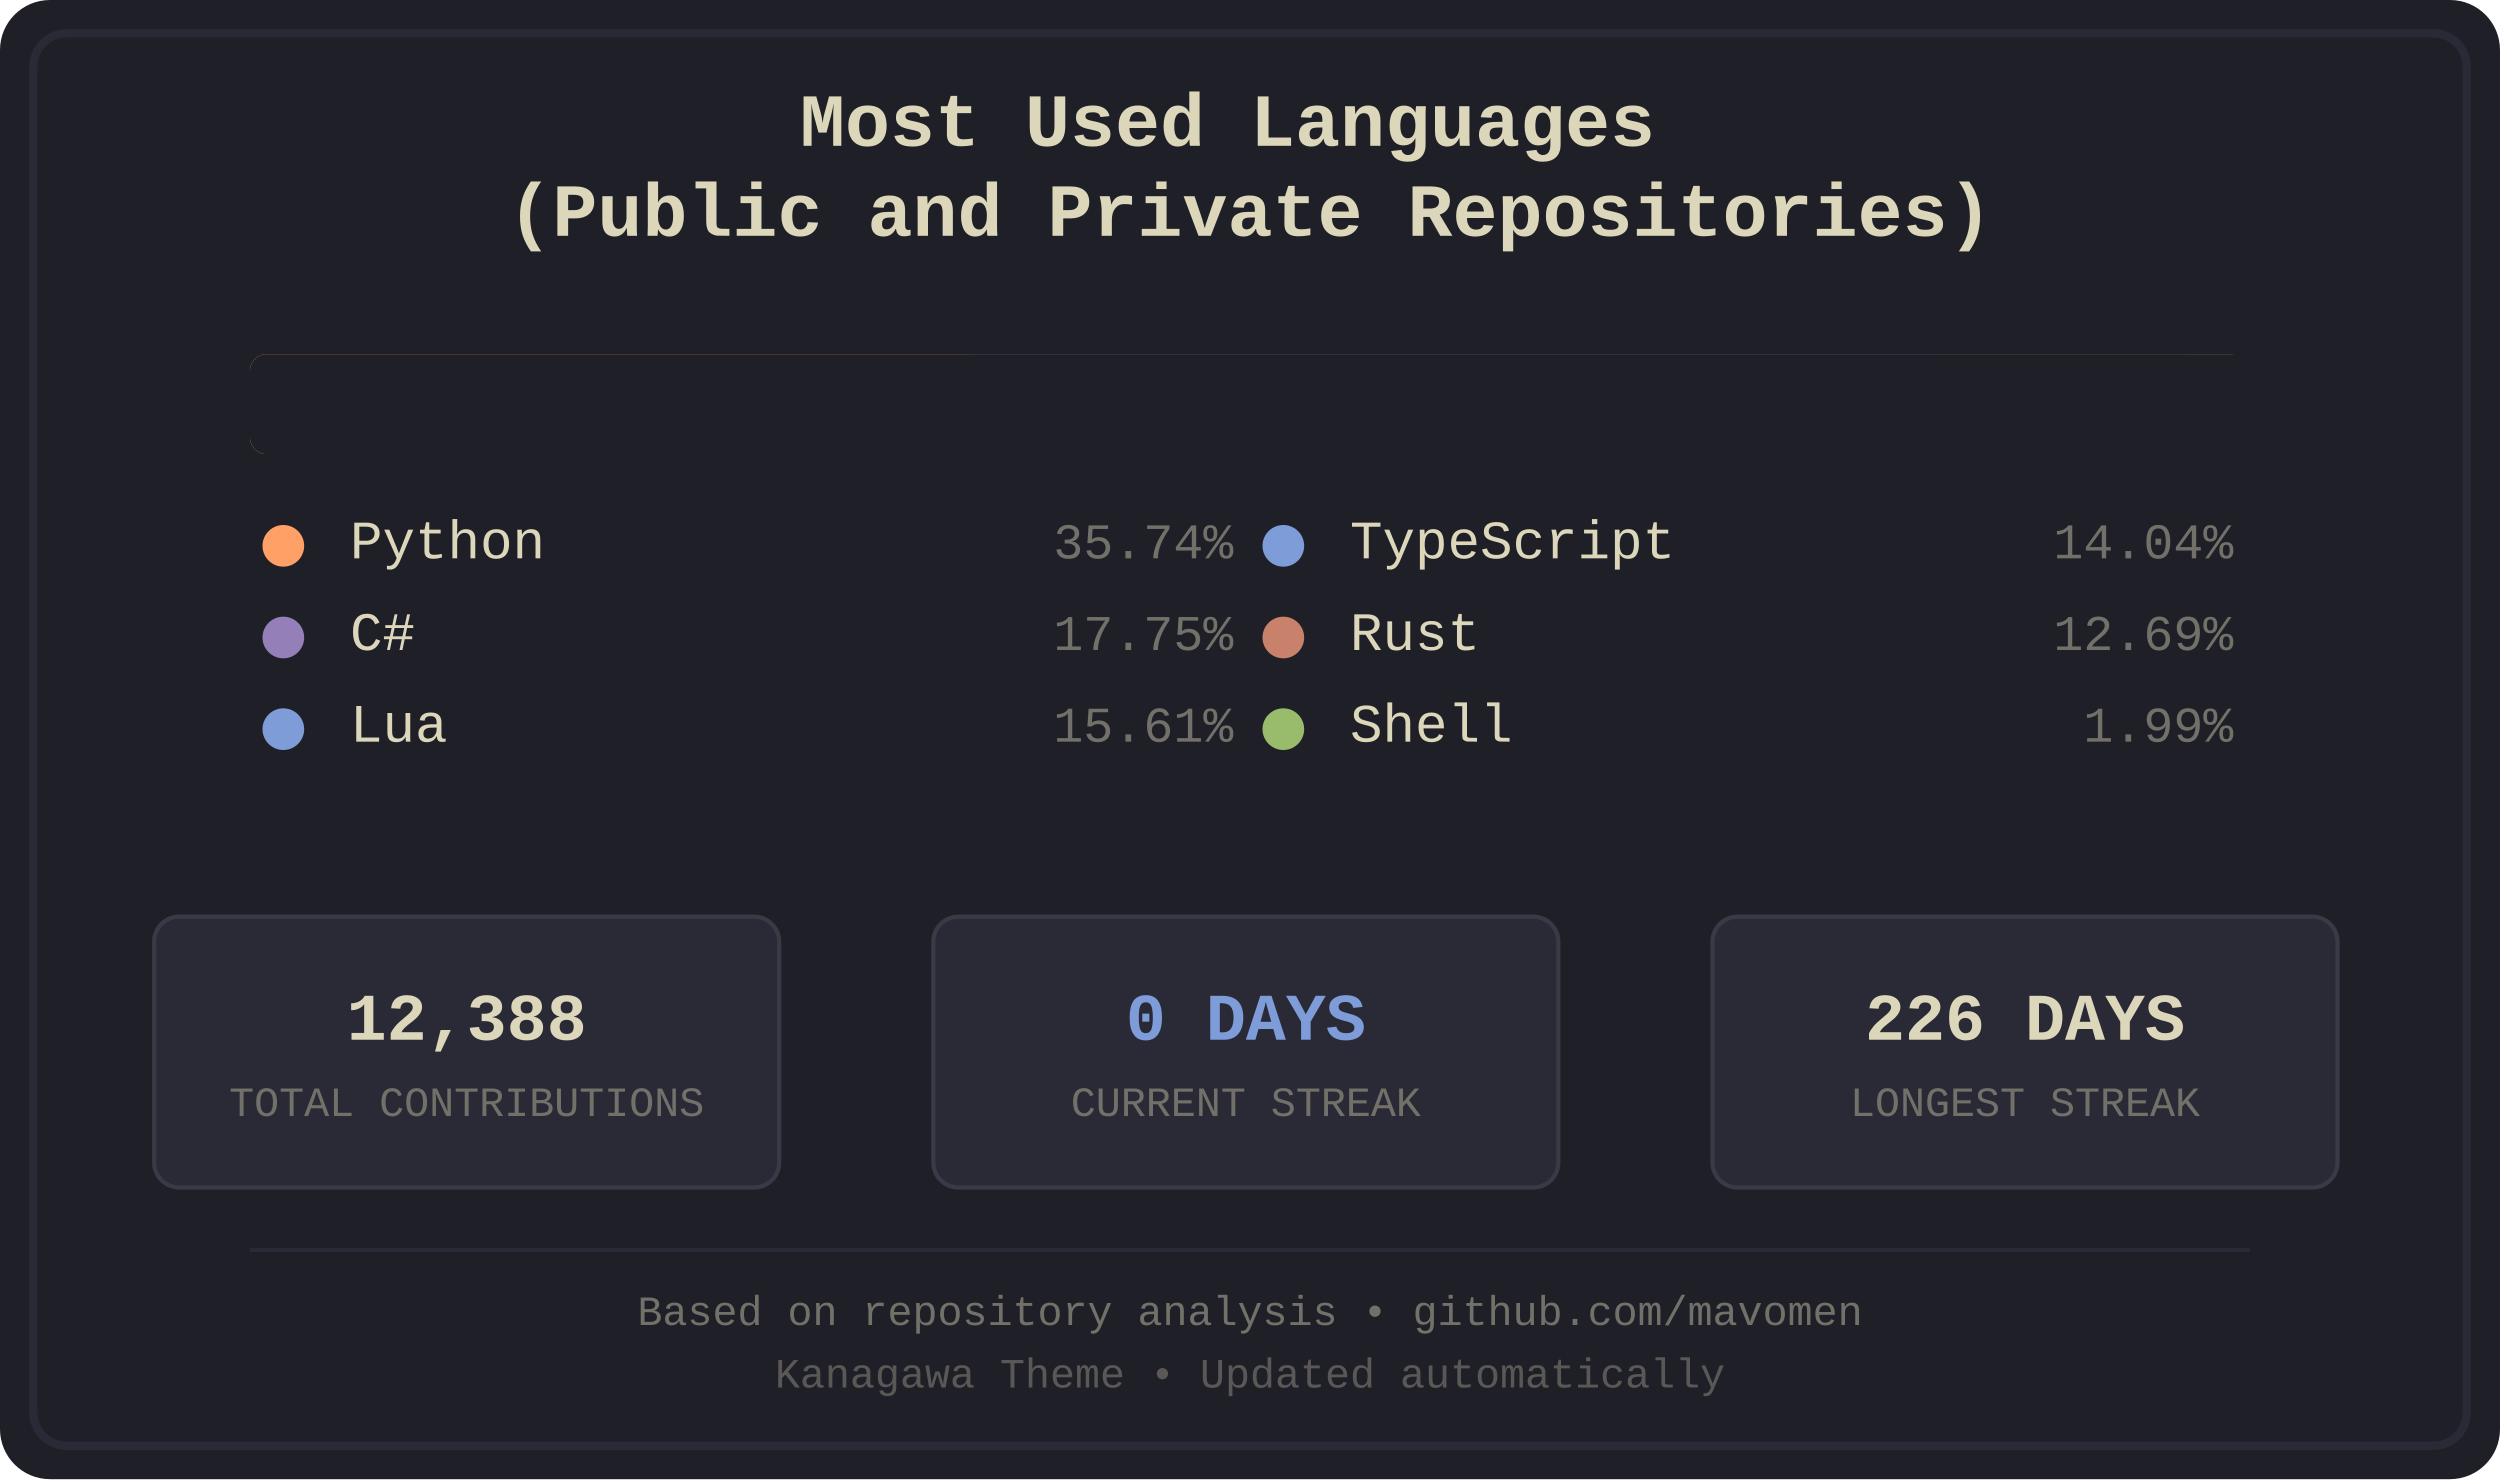
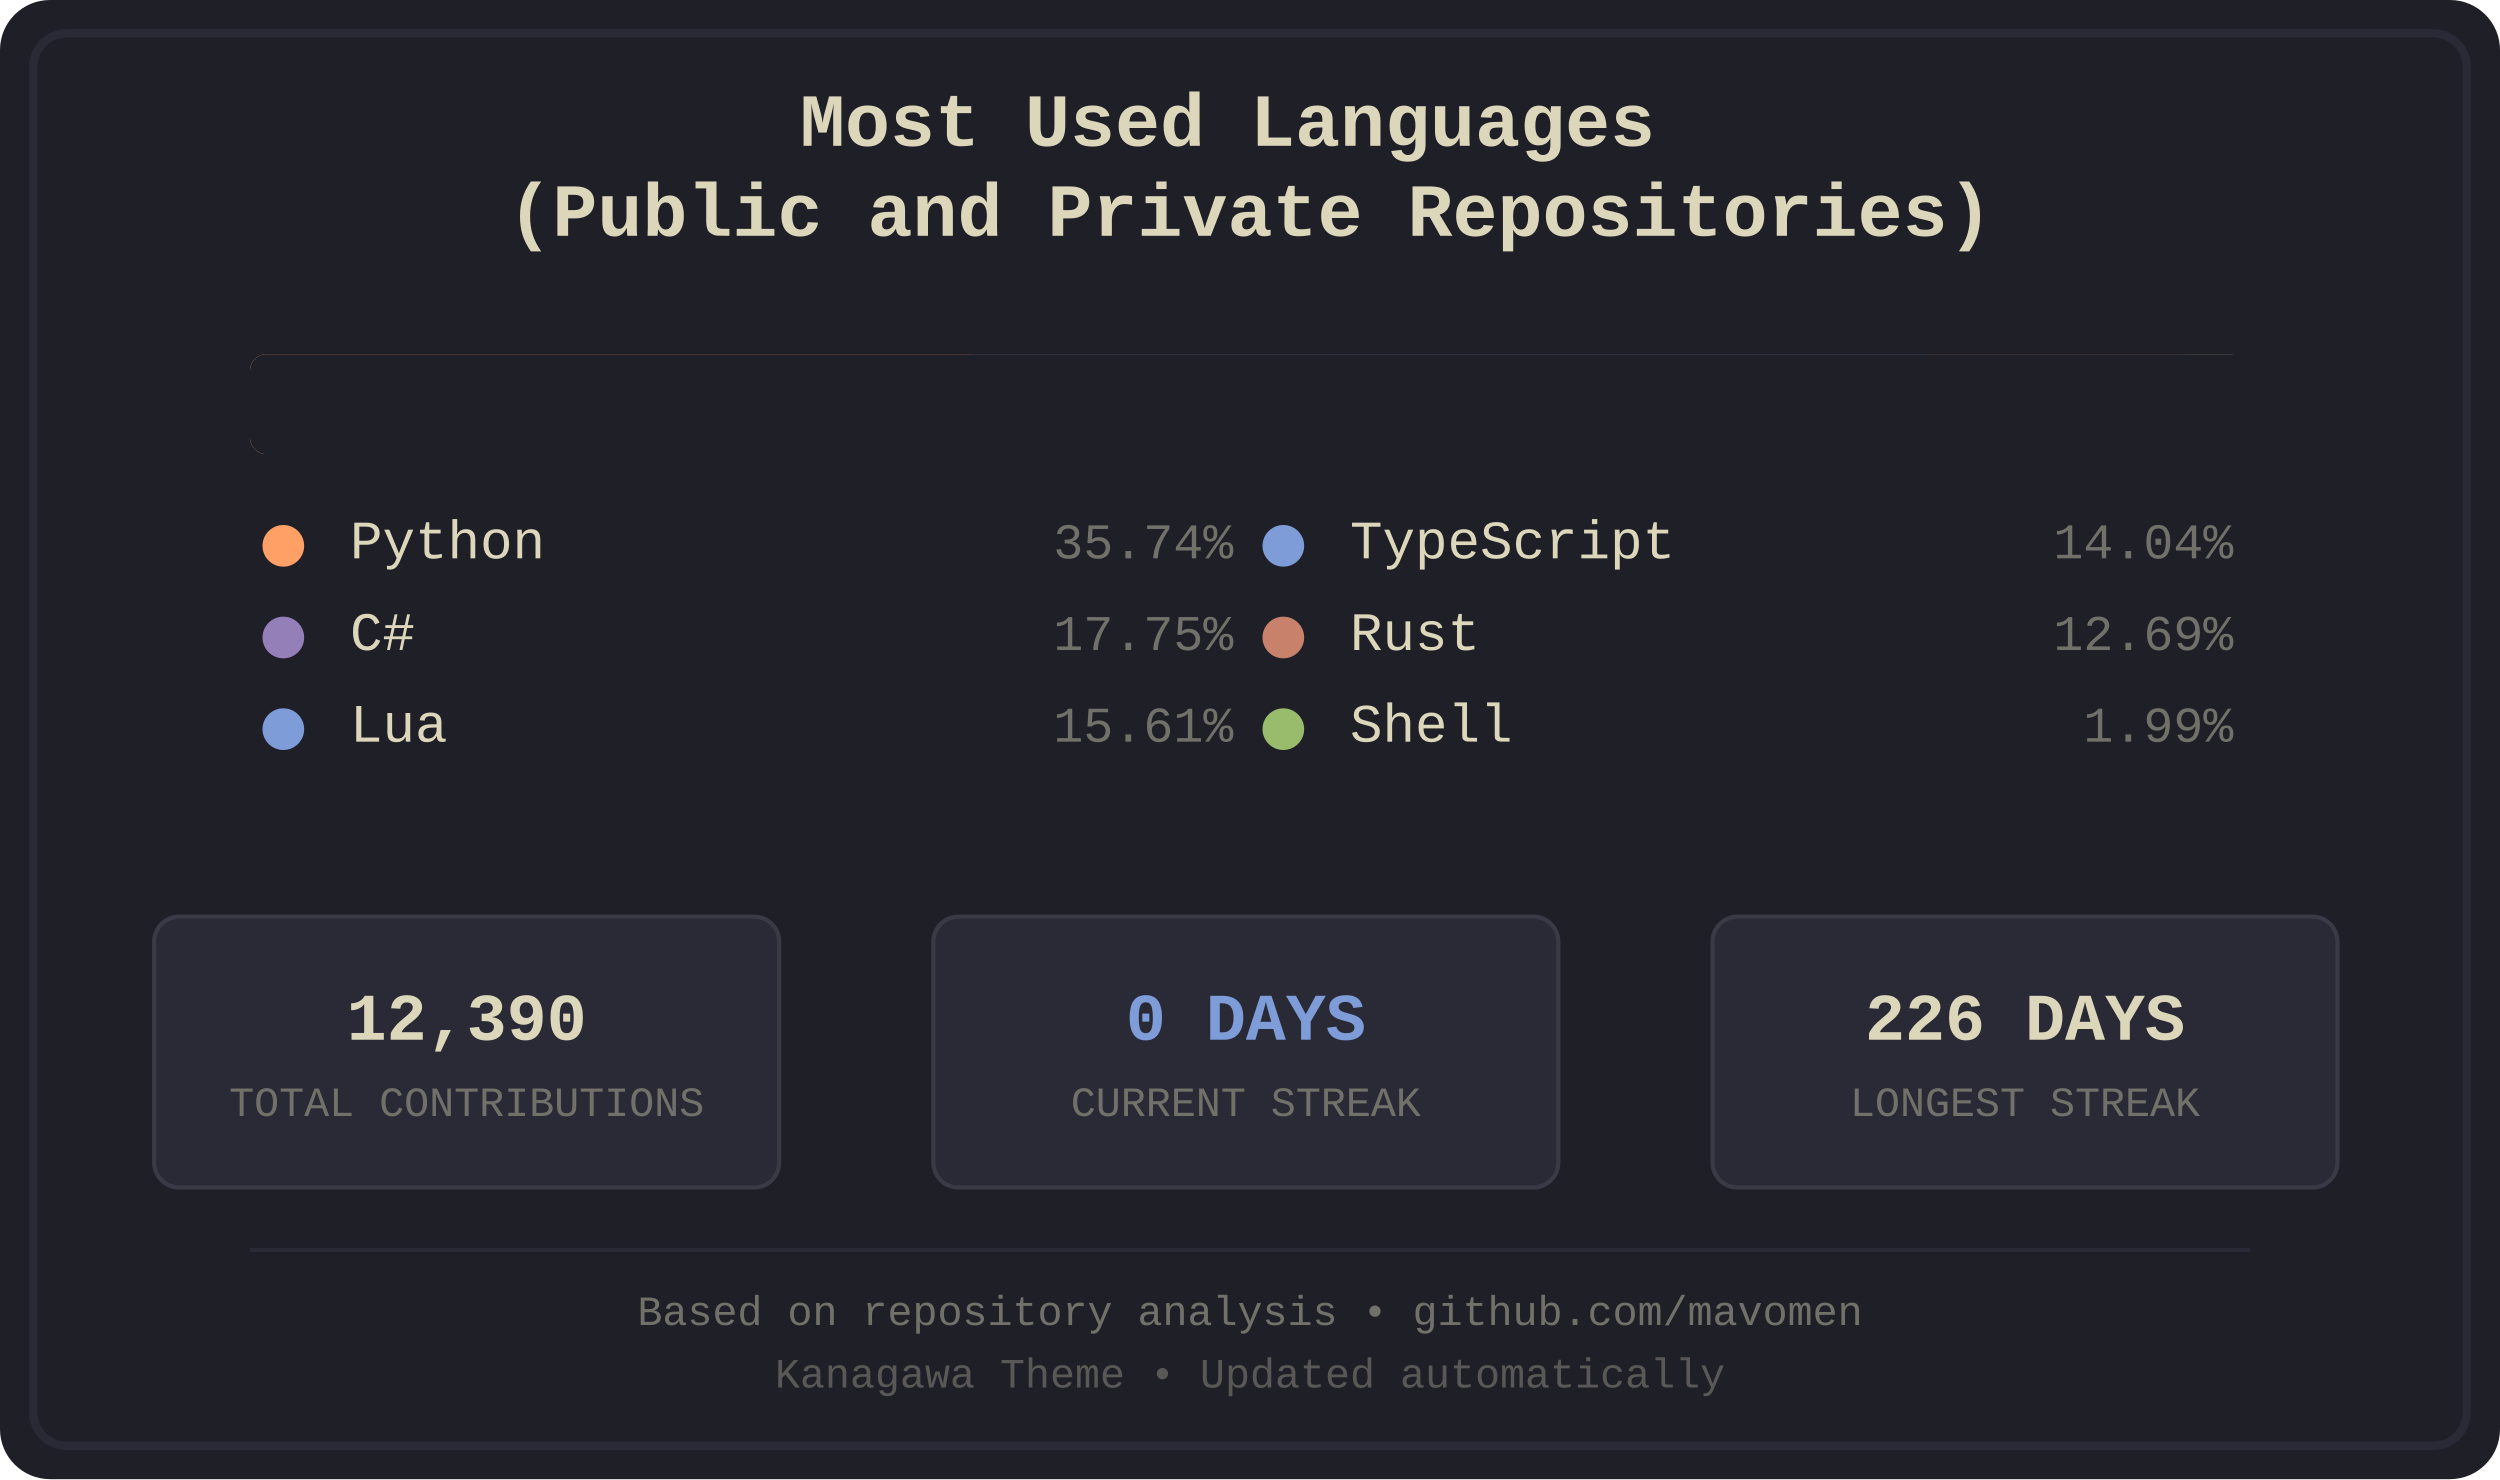
<svg xmlns="http://www.w3.org/2000/svg" width="600" height="355" viewBox="0 0 600 355">
  <defs>
    <style>
.bg-primary { fill: #1f1f28; }
.bg-secondary { fill: #16161d; }
.fg-primary { fill: #dcd7ba; }
.fg-secondary { fill: #727169; }
.border { stroke: #2a2a37; }
.font-title { font-family: 'Courier New', monospace; font-size: 18px; font-weight: bold; }
.font-lang { font-family: 'Courier New', monospace; font-size: 13px; }
.font-percent { font-family: 'Courier New', monospace; font-size: 12px; }
.font-footer { font-family: 'Courier New', monospace; font-size: 10px; }
.stat-box { fill: #2a2a37; stroke: #3a3a47; stroke-width: 1; rx: 6; ry: 6; }
.stat-value { font-family: 'Courier New', monospace; font-size: 16px; font-weight: bold; }
.stat-label { font-family: 'Courier New', monospace; font-size: 10px; }
.python { fill: #ffa066; }
.csharp { fill: #957fb8; }
.lua { fill: #7e9cd8; }
.typescript { fill: #7e9cd8; }
.rust { fill: #c8826b; }
.shell { fill: #98bb6c; }
</style>
    <clipPath id="barClip">
      <rect x="60" y="85" width="480" height="24" rx="4" ry="4" />
    </clipPath>
  </defs>
  <rect width="600" height="355" fill="#1f1f28" rx="12" />
  <rect x="8" y="8" width="584" height="339" fill="none" stroke="#2a2a37" stroke-width="2" rx="8" />
  <text x="300.0" y="35" text-anchor="middle" fill="#dcd7ba" class="font-title">
    <tspan x="300.0" dy="0">Most Used Languages</tspan>
    <tspan x="300.0" dy="1.2em">(Public and Private Repositories)</tspan>
  </text>
  <g id="language-bar" clip-path="url(#barClip)" shape-rendering="crispEdges">
    <rect x="60" y="85" width="173" height="24" class="python" />
    <rect x="233" y="85" width="86" height="24" class="csharp" />
    <rect x="319" y="85" width="76" height="24" class="lua" />
    <rect x="395" y="85" width="68" height="24" class="typescript" />
    <rect x="463" y="85" width="62" height="24" class="rust" />
    <rect x="525" y="85" width="11" height="24" class="shell" />
  </g>
  <rect x="60" y="85" width="480" height="24" fill="#1f1f28" rx="4">
    <animate attributeName="width" from="480" to="0" dur="1.2s" fill="freeze" />
  </rect>
  <g transform="translate(60.0, 134)">
    <circle cx="8" cy="-3" r="5" class="python" />
    <text x="24" y="0" class="fg-primary font-lang">Python</text>
    <text x="236.0" y="0" class="fg-secondary font-percent" text-anchor="end">35.74%</text>
  </g>
  <g transform="translate(60.0, 156)">
    <circle cx="8" cy="-3" r="5" class="csharp" />
    <text x="24" y="0" class="fg-primary font-lang">C#</text>
    <text x="236.0" y="0" class="fg-secondary font-percent" text-anchor="end">17.75%</text>
  </g>
  <g transform="translate(60.0, 178)">
    <circle cx="8" cy="-3" r="5" class="lua" />
    <text x="24" y="0" class="fg-primary font-lang">Lua</text>
    <text x="236.0" y="0" class="fg-secondary font-percent" text-anchor="end">15.61%</text>
  </g>
  <g transform="translate(300.0, 134)">
    <circle cx="8" cy="-3" r="5" class="typescript" />
    <text x="24" y="0" class="fg-primary font-lang">TypeScript</text>
    <text x="236.0" y="0" class="fg-secondary font-percent" text-anchor="end">14.04%</text>
  </g>
  <g transform="translate(300.0, 156)">
    <circle cx="8" cy="-3" r="5" class="rust" />
    <text x="24" y="0" class="fg-primary font-lang">Rust</text>
    <text x="236.0" y="0" class="fg-secondary font-percent" text-anchor="end">12.69%</text>
  </g>
  <g transform="translate(300.0, 178)">
    <circle cx="8" cy="-3" r="5" class="shell" />
    <text x="24" y="0" class="fg-primary font-lang">Shell</text>
    <text x="236.0" y="0" class="fg-secondary font-percent" text-anchor="end">1.99%</text>
  </g>
  <rect x="37" y="220" width="150" height="65" class="stat-box" />
-   <text x="112.0" y="245" text-anchor="middle" dominant-baseline="middle" fill="#dcd7ba" class="stat-value">12,388</text>
+   <text x="112.0" y="245" text-anchor="middle" dominant-baseline="middle" fill="#dcd7ba" class="stat-value">12,390</text>
  <text x="112.0" y="265" text-anchor="middle" dominant-baseline="middle" fill="#727169" class="stat-label">TOTAL CONTRIBUTIONS</text>
  <rect x="224" y="220" width="150" height="65" class="stat-box" />
  <text x="299.0" y="245" text-anchor="middle" dominant-baseline="middle" fill="#7e9cd8" class="stat-value">0 DAYS</text>
  <text x="299.0" y="265" text-anchor="middle" dominant-baseline="middle" fill="#727169" class="stat-label">CURRENT STREAK</text>
  <rect x="411" y="220" width="150" height="65" class="stat-box" />
  <text x="486.0" y="245" text-anchor="middle" dominant-baseline="middle" fill="#dcd7ba" class="stat-value">226 DAYS</text>
  <text x="486.0" y="265" text-anchor="middle" dominant-baseline="middle" fill="#727169" class="stat-label">LONGEST STREAK</text>
  <line x1="60" y1="300" x2="540" y2="300" stroke="#2a2a37" stroke-width="1" />
  <text x="300.0" y="318" text-anchor="middle" class="fg-secondary font-footer">Based on repository analysis • github.com/mavomen</text>
  <text x="300.0" y="333" text-anchor="middle" class="fg-secondary font-footer" opacity="0.7">Kanagawa Theme • Updated automatically</text>
</svg>
